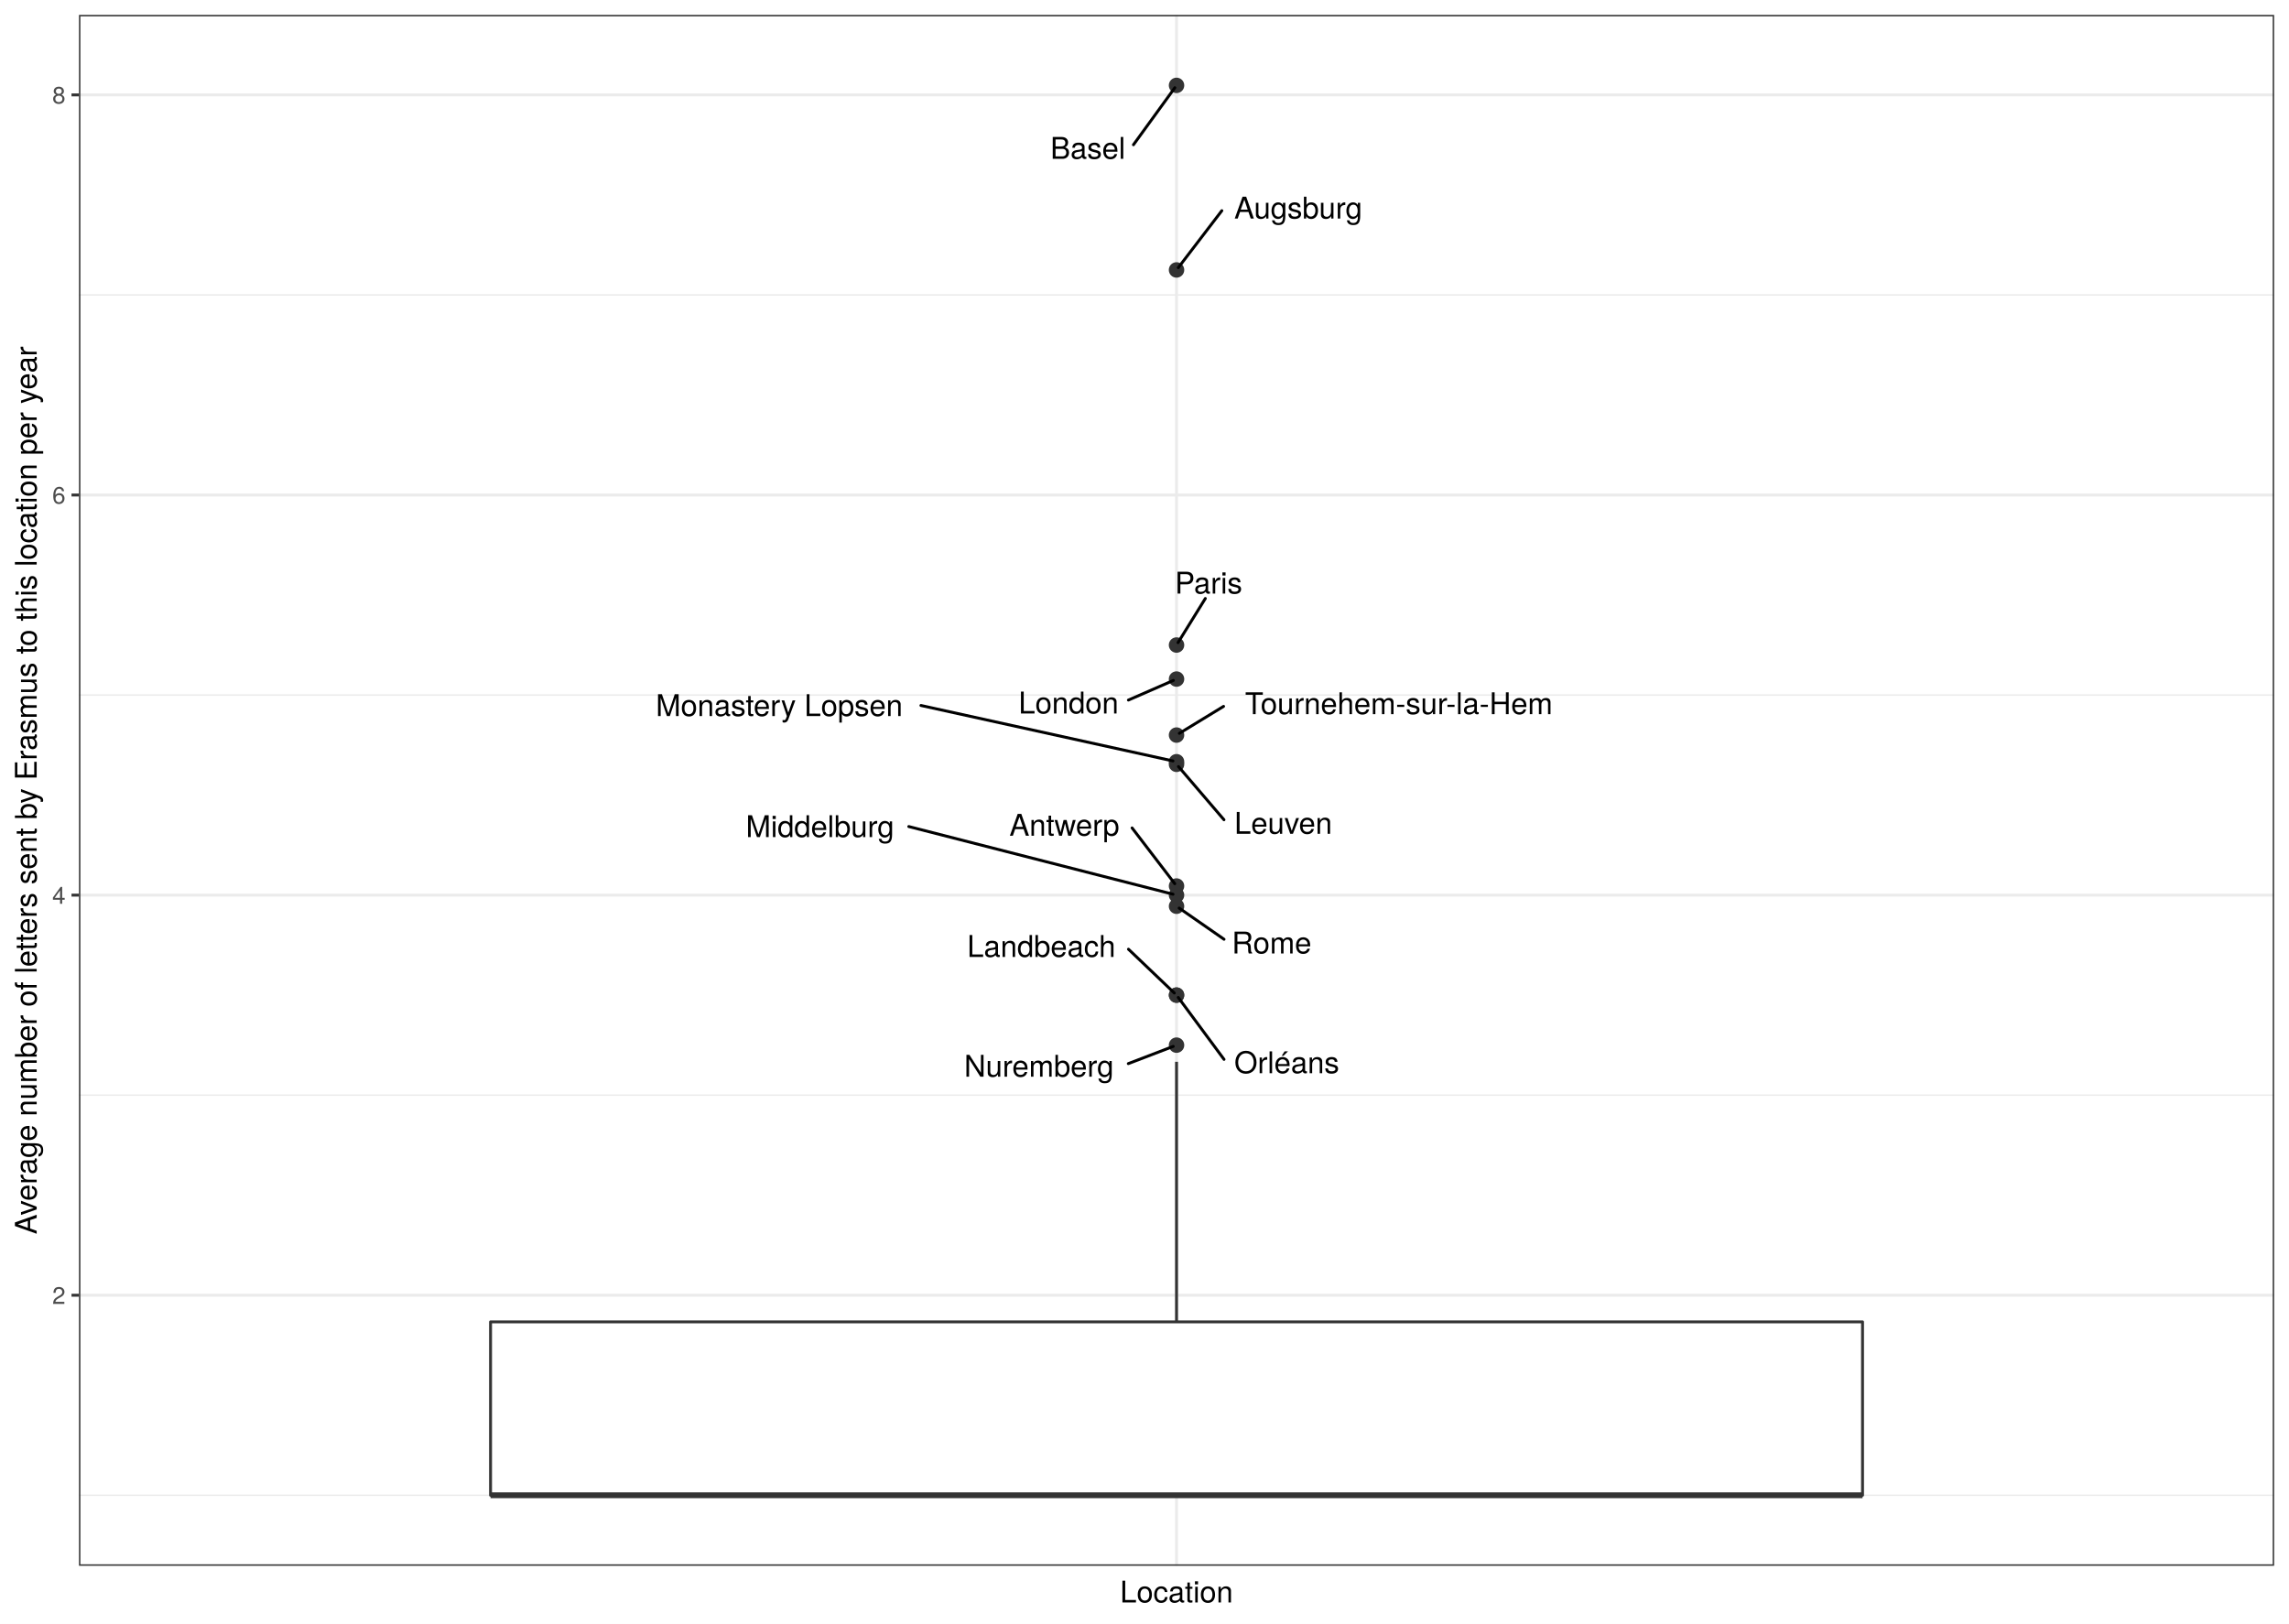
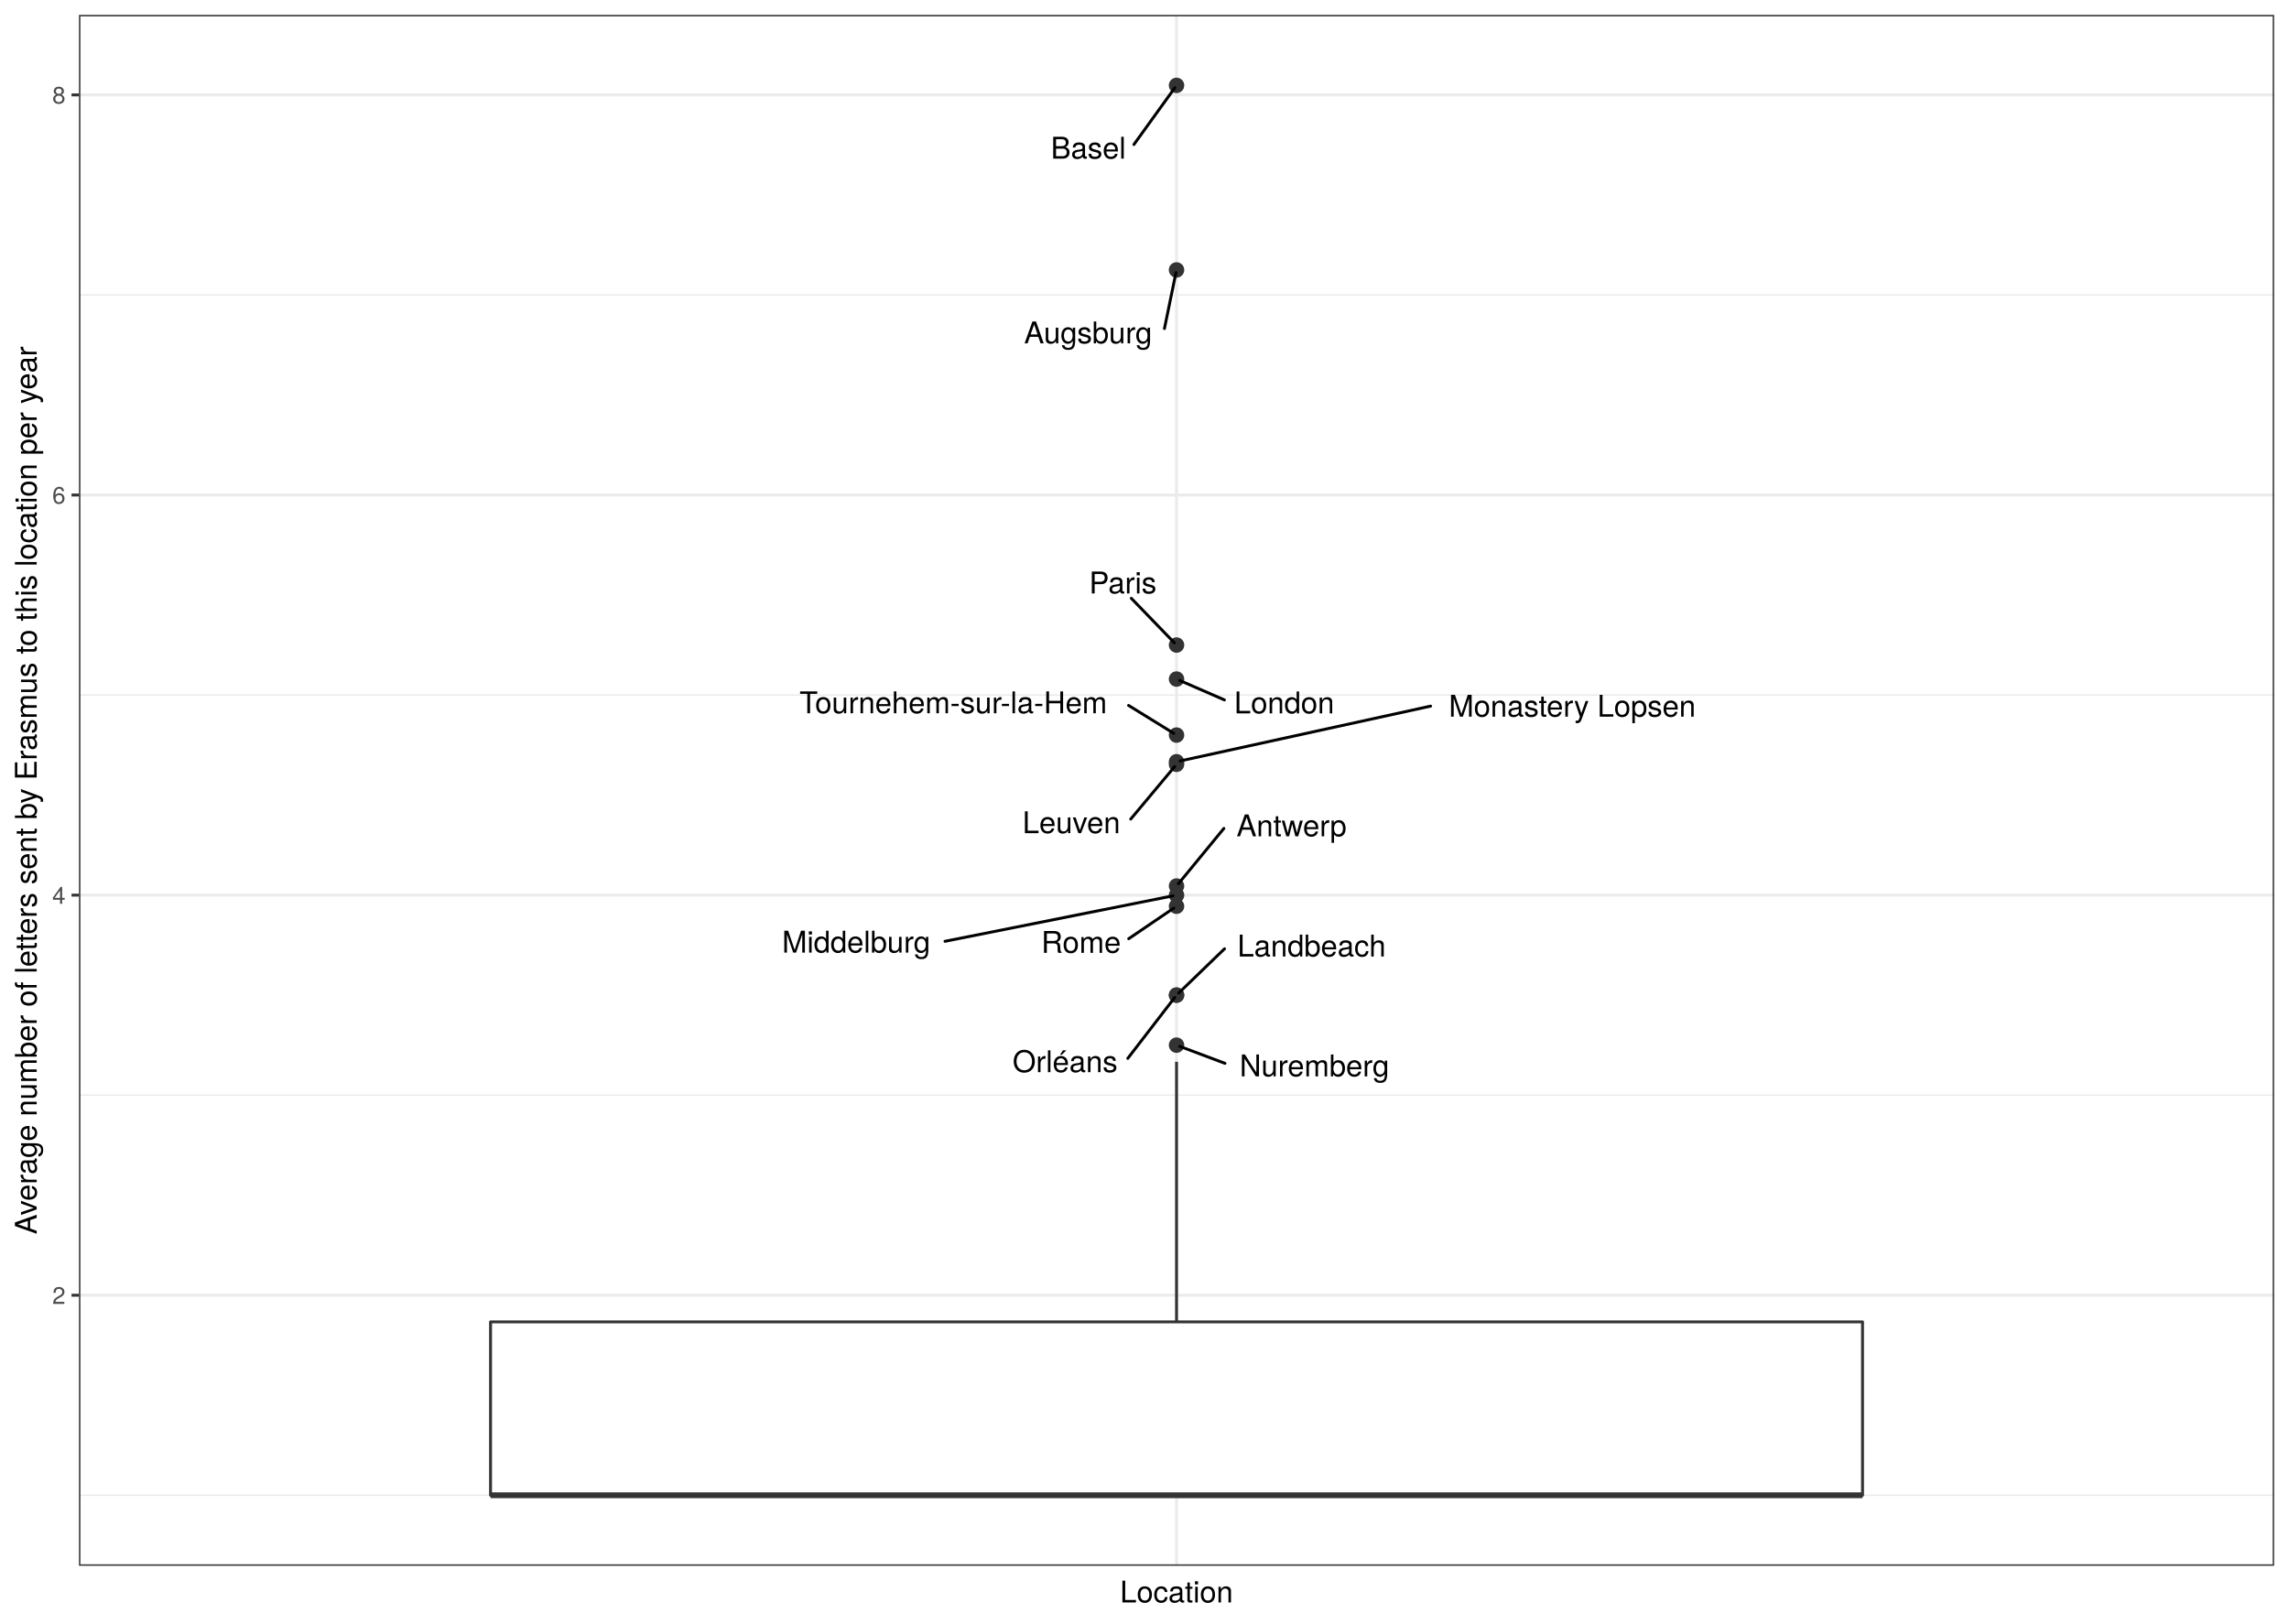
<svg xmlns="http://www.w3.org/2000/svg" class="svglite" width="842.40pt" height="597.60pt" viewBox="0 0 842.40 597.60">
  <defs>
    <style type="text/css">
    .svglite line, .svglite polyline, .svglite polygon, .svglite path, .svglite rect, .svglite circle {
      fill: none;
      stroke: #000000;
      stroke-linecap: round;
      stroke-linejoin: round;
      stroke-miterlimit: 10.00;
    }
    .svglite text {
      white-space: pre;
    }
  </style>
  </defs>
  <rect width="100%" height="100%" style="stroke: none; fill: #FFFFFF;" />
  <defs>
    <clipPath id="cpMC4wMHw4NDIuNDB8MC4wMHw1OTcuNjA=">
      <rect x="0.00" y="0.00" width="842.40" height="597.60" />
    </clipPath>
  </defs>
  <g clip-path="url(#cpMC4wMHw4NDIuNDB8MC4wMHw1OTcuNjA=)">
    <rect x="0.00" y="-0" width="842.40" height="597.60" style="stroke-width: 1.07; stroke: #FFFFFF; fill: #FFFFFF;" />
  </g>
  <defs>
    <clipPath id="cpMjkuMDZ8ODM2LjkyfDUuNDh8NTc2LjMz">
      <rect x="29.06" y="5.48" width="807.87" height="570.85" />
    </clipPath>
  </defs>
  <g clip-path="url(#cpMjkuMDZ8ODM2LjkyfDUuNDh8NTc2LjMz)">
    <rect x="29.06" y="5.48" width="807.87" height="570.85" style="stroke-width: 1.07; stroke: none; fill: #FFFFFF;" />
    <polyline points="29.06,550.38 836.92,550.38 " style="stroke-width: 0.53; stroke: #EBEBEB; stroke-linecap: butt;" />
    <polyline points="29.06,403.11 836.92,403.11 " style="stroke-width: 0.53; stroke: #EBEBEB; stroke-linecap: butt;" />
    <polyline points="29.06,255.84 836.92,255.84 " style="stroke-width: 0.53; stroke: #EBEBEB; stroke-linecap: butt;" />
    <polyline points="29.06,108.57 836.92,108.57 " style="stroke-width: 0.53; stroke: #EBEBEB; stroke-linecap: butt;" />
    <polyline points="29.06,476.75 836.92,476.75 " style="stroke-width: 1.07; stroke: #EBEBEB; stroke-linecap: butt;" />
    <polyline points="29.06,329.48 836.92,329.48 " style="stroke-width: 1.07; stroke: #EBEBEB; stroke-linecap: butt;" />
    <polyline points="29.06,182.20 836.92,182.20 " style="stroke-width: 1.07; stroke: #EBEBEB; stroke-linecap: butt;" />
    <polyline points="29.06,34.93 836.92,34.93 " style="stroke-width: 1.07; stroke: #EBEBEB; stroke-linecap: butt;" />
    <polyline points="432.99,576.33 432.99,5.48 " style="stroke-width: 1.07; stroke: #EBEBEB; stroke-linecap: butt;" />
    <circle cx="432.99" cy="281.33" r="2.49" style="stroke-width: 0.71; stroke: #333333; fill: #333333;" />
    <circle cx="432.99" cy="249.95" r="2.49" style="stroke-width: 0.71; stroke: #333333; fill: #333333;" />
    <circle cx="432.99" cy="237.43" r="2.49" style="stroke-width: 0.71; stroke: #333333; fill: #333333;" />
    <circle cx="432.99" cy="326.13" r="2.49" style="stroke-width: 0.71; stroke: #333333; fill: #333333;" />
    <circle cx="432.99" cy="31.43" r="2.49" style="stroke-width: 0.71; stroke: #333333; fill: #333333;" />
    <circle cx="432.99" cy="333.57" r="2.49" style="stroke-width: 0.71; stroke: #333333; fill: #333333;" />
    <circle cx="432.99" cy="384.70" r="2.49" style="stroke-width: 0.71; stroke: #333333; fill: #333333;" />
    <circle cx="432.99" cy="99.36" r="2.49" style="stroke-width: 0.71; stroke: #333333; fill: #333333;" />
    <circle cx="432.99" cy="270.57" r="2.49" style="stroke-width: 0.71; stroke: #333333; fill: #333333;" />
    <circle cx="432.99" cy="280.38" r="2.49" style="stroke-width: 0.71; stroke: #333333; fill: #333333;" />
    <circle cx="432.99" cy="366.29" r="2.49" style="stroke-width: 0.71; stroke: #333333; fill: #333333;" />
    <circle cx="432.99" cy="366.29" r="2.49" style="stroke-width: 0.71; stroke: #333333; fill: #333333;" />
    <circle cx="432.99" cy="329.48" r="2.49" style="stroke-width: 0.71; stroke: #333333; fill: #333333;" />
    <line x1="432.99" y1="486.56" x2="432.99" y2="390.84" style="stroke-width: 1.07; stroke: #333333; stroke-linecap: butt;" />
    <line x1="432.99" y1="550.38" x2="432.99" y2="550.38" style="stroke-width: 1.07; stroke: #333333; stroke-linecap: butt;" />
    <polygon points="180.53,486.56 180.53,550.38 685.45,550.38 685.45,486.56 180.53,486.56 " style="stroke-width: 1.07; stroke: #333333; fill: #FFFFFF;" />
    <line x1="180.53" y1="550.38" x2="685.45" y2="550.38" style="stroke-width: 2.13; stroke: #333333; stroke-linecap: butt;" />
-     <line x1="450.45" y1="301.74" x2="433.70" y2="282.16" style="stroke-width: 1.07;" />
-     <line x1="415.28" y1="257.68" x2="431.82" y2="250.46" style="stroke-width: 1.07;" />
-     <line x1="443.59" y1="220.29" x2="433.54" y2="236.54" style="stroke-width: 1.07;" />
-     <line x1="416.63" y1="304.75" x2="432.34" y2="325.27" style="stroke-width: 1.07;" />
-     <line x1="417.13" y1="53.28" x2="432.36" y2="32.29" style="stroke-width: 1.07;" />
-     <line x1="450.47" y1="345.73" x2="433.96" y2="334.25" style="stroke-width: 1.07;" />
-     <line x1="415.24" y1="391.50" x2="431.78" y2="385.16" style="stroke-width: 1.07;" />
-     <line x1="449.66" y1="77.55" x2="433.64" y2="98.51" style="stroke-width: 1.07;" />
-     <line x1="450.30" y1="260.00" x2="434.03" y2="269.93" style="stroke-width: 1.07;" />
-     <line x1="338.92" y1="259.67" x2="431.68" y2="280.09" style="stroke-width: 1.07;" />
-     <line x1="415.30" y1="349.39" x2="432.17" y2="365.51" style="stroke-width: 1.07;" />
-     <line x1="450.47" y1="389.94" x2="433.62" y2="367.15" style="stroke-width: 1.07;" />
-     <line x1="334.45" y1="304.24" x2="431.70" y2="329.15" style="stroke-width: 1.07;" />
-     <text x="472.27" y="306.90" text-anchor="middle" style="font-size: 11.04px; font-family: &quot;TeX Gyre Heros&quot;;" textLength="40.05px" lengthAdjust="spacingAndGlyphs">Leuven</text>
-     <text x="393.26" y="262.62" text-anchor="middle" style="font-size: 11.04px; font-family: &quot;TeX Gyre Heros&quot;;" textLength="40.43px" lengthAdjust="spacingAndGlyphs">London</text>
-     <text x="444.78" y="218.49" text-anchor="middle" style="font-size: 11.04px; font-family: &quot;TeX Gyre Heros&quot;;" textLength="26.27px" lengthAdjust="spacingAndGlyphs">Paris</text>
-     <text x="391.72" y="307.62" text-anchor="middle" style="font-size: 11.04px; font-family: &quot;TeX Gyre Heros&quot;;" textLength="46.21px" lengthAdjust="spacingAndGlyphs">Antwerp</text>
-     <text x="400.36" y="58.46" text-anchor="middle" style="font-size: 11.04px; font-family: &quot;TeX Gyre Heros&quot;;" textLength="29.93px" lengthAdjust="spacingAndGlyphs">Basel</text>
-     <text x="467.99" y="350.95" text-anchor="middle" style="font-size: 11.04px; font-family: &quot;TeX Gyre Heros&quot;;" textLength="31.44px" lengthAdjust="spacingAndGlyphs">Rome</text>
-     <text x="382.35" y="396.32" text-anchor="middle" style="font-size: 11.04px; font-family: &quot;TeX Gyre Heros&quot;;" textLength="62.19px" lengthAdjust="spacingAndGlyphs">Nuremberg</text>
-     <text x="477.77" y="80.44" text-anchor="middle" style="font-size: 11.04px; font-family: &quot;TeX Gyre Heros&quot;;" textLength="52.61px" lengthAdjust="spacingAndGlyphs">Augsburg</text>
-     <text x="514.81" y="262.87" text-anchor="middle" style="font-size: 11.04px; font-family: &quot;TeX Gyre Heros&quot;;" textLength="125.42px" lengthAdjust="spacingAndGlyphs">Tournehem-sur-la-Hem</text>
-     <text x="286.78" y="263.57" text-anchor="middle" style="font-size: 11.04px; font-family: &quot;TeX Gyre Heros&quot;;" textLength="100.68px" lengthAdjust="spacingAndGlyphs">Monastery Lopsen</text>
-     <text x="383.24" y="352.23" text-anchor="middle" style="font-size: 11.04px; font-family: &quot;TeX Gyre Heros&quot;;" textLength="60.50px" lengthAdjust="spacingAndGlyphs">Landbeach</text>
-     <text x="473.55" y="395.03" text-anchor="middle" style="font-size: 11.04px; font-family: &quot;TeX Gyre Heros&quot;;" textLength="42.57px" lengthAdjust="spacingAndGlyphs">Orléans</text>
-     <text x="301.76" y="308.12" text-anchor="middle" style="font-size: 11.04px; font-family: &quot;TeX Gyre Heros&quot;;" textLength="61.77px" lengthAdjust="spacingAndGlyphs">Middelburg</text>
+     <line x1="416.13" y1="301.49" x2="432.29" y2="282.17" style="stroke-width: 1.07;" />
+     <line x1="450.62" y1="257.63" x2="434.15" y2="250.46" style="stroke-width: 1.07;" />
+     <line x1="416.34" y1="220.23" x2="432.21" y2="236.63" style="stroke-width: 1.07;" />
+     <line x1="450.41" y1="304.93" x2="433.68" y2="325.29" style="stroke-width: 1.07;" />
+     <line x1="417.30" y1="53.19" x2="432.37" y2="32.29" style="stroke-width: 1.07;" />
+     <line x1="415.38" y1="345.53" x2="432.00" y2="334.24" style="stroke-width: 1.07;" />
+     <line x1="450.82" y1="391.40" x2="434.20" y2="385.16" style="stroke-width: 1.07;" />
+     <line x1="428.54" y1="120.93" x2="432.79" y2="100.32" style="stroke-width: 1.07;" />
+     <line x1="415.34" y1="259.66" x2="431.96" y2="269.93" style="stroke-width: 1.07;" />
+     <line x1="526.49" y1="259.91" x2="434.30" y2="280.10" style="stroke-width: 1.07;" />
+     <line x1="450.65" y1="349.23" x2="433.80" y2="365.51" style="stroke-width: 1.07;" />
+     <line x1="415.05" y1="389.57" x2="432.33" y2="367.14" style="stroke-width: 1.07;" />
+     <line x1="347.78" y1="346.48" x2="431.67" y2="329.74" style="stroke-width: 1.07;" />
+     <text x="394.30" y="306.67" text-anchor="middle" style="font-size: 11.04px; font-family: &quot;TeX Gyre Heros&quot;;" textLength="40.05px" lengthAdjust="spacingAndGlyphs">Leuven</text>
+     <text x="472.63" y="262.57" text-anchor="middle" style="font-size: 11.04px; font-family: &quot;TeX Gyre Heros&quot;;" textLength="40.43px" lengthAdjust="spacingAndGlyphs">London</text>
+     <text x="413.23" y="218.43" text-anchor="middle" style="font-size: 11.04px; font-family: &quot;TeX Gyre Heros&quot;;" textLength="26.27px" lengthAdjust="spacingAndGlyphs">Paris</text>
+     <text x="475.32" y="307.83" text-anchor="middle" style="font-size: 11.04px; font-family: &quot;TeX Gyre Heros&quot;;" textLength="46.21px" lengthAdjust="spacingAndGlyphs">Antwerp</text>
+     <text x="400.54" y="58.38" text-anchor="middle" style="font-size: 11.04px; font-family: &quot;TeX Gyre Heros&quot;;" textLength="29.93px" lengthAdjust="spacingAndGlyphs">Basel</text>
+     <text x="397.86" y="350.73" text-anchor="middle" style="font-size: 11.04px; font-family: &quot;TeX Gyre Heros&quot;;" textLength="31.44px" lengthAdjust="spacingAndGlyphs">Rome</text>
+     <text x="483.72" y="396.19" text-anchor="middle" style="font-size: 11.04px; font-family: &quot;TeX Gyre Heros&quot;;" textLength="62.19px" lengthAdjust="spacingAndGlyphs">Nuremberg</text>
+     <text x="400.43" y="126.39" text-anchor="middle" style="font-size: 11.04px; font-family: &quot;TeX Gyre Heros&quot;;" textLength="52.61px" lengthAdjust="spacingAndGlyphs">Augsburg</text>
+     <text x="350.83" y="262.54" text-anchor="middle" style="font-size: 11.04px; font-family: &quot;TeX Gyre Heros&quot;;" textLength="125.42px" lengthAdjust="spacingAndGlyphs">Tournehem-sur-la-Hem</text>
+     <text x="578.63" y="263.80" text-anchor="middle" style="font-size: 11.04px; font-family: &quot;TeX Gyre Heros&quot;;" textLength="100.68px" lengthAdjust="spacingAndGlyphs">Monastery Lopsen</text>
+     <text x="482.70" y="352.07" text-anchor="middle" style="font-size: 11.04px; font-family: &quot;TeX Gyre Heros&quot;;" textLength="60.50px" lengthAdjust="spacingAndGlyphs">Landbeach</text>
+     <text x="391.97" y="394.65" text-anchor="middle" style="font-size: 11.04px; font-family: &quot;TeX Gyre Heros&quot;;" textLength="42.57px" lengthAdjust="spacingAndGlyphs">Orléans</text>
+     <text x="315.09" y="350.63" text-anchor="middle" style="font-size: 11.04px; font-family: &quot;TeX Gyre Heros&quot;;" textLength="61.77px" lengthAdjust="spacingAndGlyphs">Middelburg</text>
    <rect x="29.06" y="5.48" width="807.87" height="570.85" style="stroke-width: 1.07; stroke: #333333;" />
  </g>
  <g clip-path="url(#cpMC4wMHw4NDIuNDB8MC4wMHw1OTcuNjA=)">
    <text x="24.12" y="479.95" text-anchor="end" style="font-size: 8.80px;fill: #4D4D4D; font-family: &quot;TeX Gyre Heros&quot;;" textLength="5.59px" lengthAdjust="spacingAndGlyphs">2</text>
    <text x="24.12" y="332.68" text-anchor="end" style="font-size: 8.80px;fill: #4D4D4D; font-family: &quot;TeX Gyre Heros&quot;;" textLength="5.59px" lengthAdjust="spacingAndGlyphs">4</text>
    <text x="24.12" y="185.41" text-anchor="end" style="font-size: 8.80px;fill: #4D4D4D; font-family: &quot;TeX Gyre Heros&quot;;" textLength="5.59px" lengthAdjust="spacingAndGlyphs">6</text>
    <text x="24.12" y="38.14" text-anchor="end" style="font-size: 8.80px;fill: #4D4D4D; font-family: &quot;TeX Gyre Heros&quot;;" textLength="5.59px" lengthAdjust="spacingAndGlyphs">8</text>
    <polyline points="26.32,476.75 29.06,476.75 " style="stroke-width: 1.07; stroke: #333333; stroke-linecap: butt;" />
    <polyline points="26.32,329.48 29.06,329.48 " style="stroke-width: 1.07; stroke: #333333; stroke-linecap: butt;" />
    <polyline points="26.32,182.20 29.06,182.20 " style="stroke-width: 1.07; stroke: #333333; stroke-linecap: butt;" />
    <polyline points="26.32,34.93 29.06,34.93 " style="stroke-width: 1.07; stroke: #333333; stroke-linecap: butt;" />
    <text x="432.99" y="589.83" text-anchor="middle" style="font-size: 11.00px; font-family: &quot;TeX Gyre Heros&quot;;" textLength="46.53px" lengthAdjust="spacingAndGlyphs">Location</text>
    <text transform="translate(13.50,290.91) rotate(-90)" text-anchor="middle" style="font-size: 11.00px; font-family: &quot;TeX Gyre Heros&quot;;" textLength="374.88px" lengthAdjust="spacingAndGlyphs">Average number of letters sent by Erasmus to this location per year</text>
  </g>
</svg>
